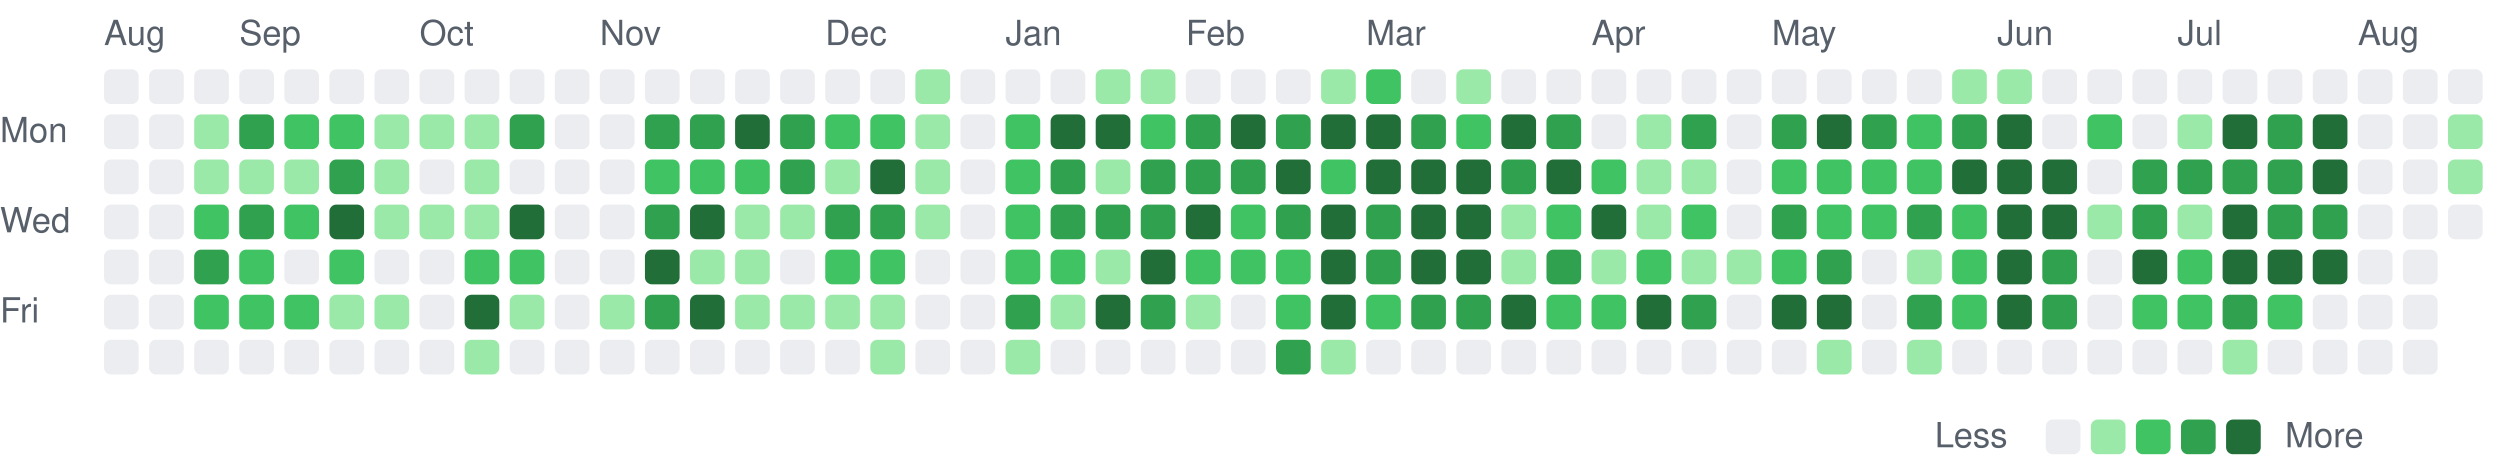
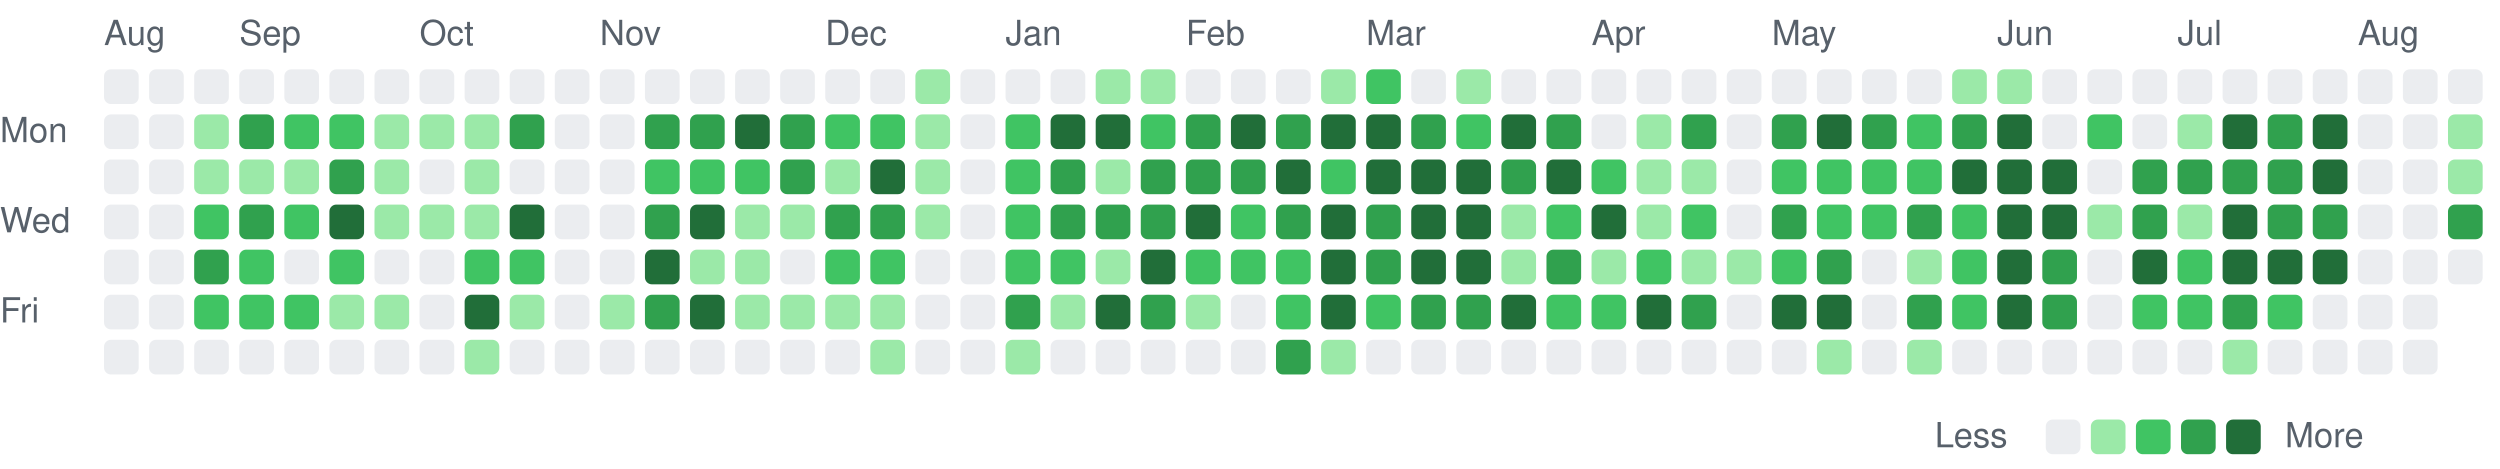
<svg xmlns="http://www.w3.org/2000/svg" viewBox="0 0 721 135" width="721" height="135" role="img" aria-label="Combined GitHub and GitLab contributions over the last year">
  <style>
text { font: 10px -apple-system, BlinkMacSystemFont, 'Segoe UI', Helvetica, Arial, sans-serif; fill: #57606a; }
.c0 { fill: #ebedf0; }
.c1 { fill: #9be9a8; }
.c2 { fill: #40c463; }
.c3 { fill: #30a14e; }
.c4 { fill: #216e39; }
@media (prefers-color-scheme: dark) {
text { fill: #acacac; }
.c0 { fill: #373737; }
.c1 { fill: #0e4429; }
.c2 { fill: #006d32; }
.c3 { fill: #26a641; }
.c4 { fill: #39d353; }
}
</style>
  <text x="30" y="13">Aug</text>
  <text x="69" y="13">Sep</text>
  <text x="121" y="13">Oct</text>
  <text x="173" y="13">Nov</text>
  <text x="238" y="13">Dec</text>
  <text x="290" y="13">Jan</text>
  <text x="342" y="13">Feb</text>
  <text x="394" y="13">Mar</text>
  <text x="459" y="13">Apr</text>
  <text x="511" y="13">May</text>
  <text x="576" y="13">Jun</text>
  <text x="628" y="13">Jul</text>
  <text x="680" y="13">Aug</text>
  <text x="0" y="41">Mon</text>
  <text x="0" y="67">Wed</text>
  <text x="0" y="93">Fri</text>
  <rect class="c0" x="30" y="20" width="10" height="10" rx="2" />
  <rect class="c0" x="30" y="33" width="10" height="10" rx="2" />
  <rect class="c0" x="30" y="46" width="10" height="10" rx="2" />
  <rect class="c0" x="30" y="59" width="10" height="10" rx="2" />
  <rect class="c0" x="30" y="72" width="10" height="10" rx="2" />
  <rect class="c0" x="30" y="85" width="10" height="10" rx="2" />
  <rect class="c0" x="30" y="98" width="10" height="10" rx="2" />
  <rect class="c0" x="43" y="20" width="10" height="10" rx="2" />
  <rect class="c0" x="43" y="33" width="10" height="10" rx="2" />
  <rect class="c0" x="43" y="46" width="10" height="10" rx="2" />
  <rect class="c0" x="43" y="59" width="10" height="10" rx="2" />
  <rect class="c0" x="43" y="72" width="10" height="10" rx="2" />
  <rect class="c0" x="43" y="85" width="10" height="10" rx="2" />
  <rect class="c0" x="43" y="98" width="10" height="10" rx="2" />
  <rect class="c0" x="56" y="20" width="10" height="10" rx="2" />
  <rect class="c1" x="56" y="33" width="10" height="10" rx="2" />
  <rect class="c1" x="56" y="46" width="10" height="10" rx="2" />
  <rect class="c2" x="56" y="59" width="10" height="10" rx="2" />
  <rect class="c3" x="56" y="72" width="10" height="10" rx="2" />
  <rect class="c2" x="56" y="85" width="10" height="10" rx="2" />
  <rect class="c0" x="56" y="98" width="10" height="10" rx="2" />
  <rect class="c0" x="69" y="20" width="10" height="10" rx="2" />
  <rect class="c3" x="69" y="33" width="10" height="10" rx="2" />
  <rect class="c1" x="69" y="46" width="10" height="10" rx="2" />
  <rect class="c3" x="69" y="59" width="10" height="10" rx="2" />
  <rect class="c2" x="69" y="72" width="10" height="10" rx="2" />
  <rect class="c2" x="69" y="85" width="10" height="10" rx="2" />
  <rect class="c0" x="69" y="98" width="10" height="10" rx="2" />
  <rect class="c0" x="82" y="20" width="10" height="10" rx="2" />
  <rect class="c2" x="82" y="33" width="10" height="10" rx="2" />
  <rect class="c1" x="82" y="46" width="10" height="10" rx="2" />
  <rect class="c2" x="82" y="59" width="10" height="10" rx="2" />
  <rect class="c0" x="82" y="72" width="10" height="10" rx="2" />
  <rect class="c2" x="82" y="85" width="10" height="10" rx="2" />
  <rect class="c0" x="82" y="98" width="10" height="10" rx="2" />
  <rect class="c0" x="95" y="20" width="10" height="10" rx="2" />
  <rect class="c2" x="95" y="33" width="10" height="10" rx="2" />
  <rect class="c3" x="95" y="46" width="10" height="10" rx="2" />
  <rect class="c4" x="95" y="59" width="10" height="10" rx="2" />
  <rect class="c2" x="95" y="72" width="10" height="10" rx="2" />
  <rect class="c1" x="95" y="85" width="10" height="10" rx="2" />
  <rect class="c0" x="95" y="98" width="10" height="10" rx="2" />
  <rect class="c0" x="108" y="20" width="10" height="10" rx="2" />
  <rect class="c1" x="108" y="33" width="10" height="10" rx="2" />
  <rect class="c1" x="108" y="46" width="10" height="10" rx="2" />
  <rect class="c1" x="108" y="59" width="10" height="10" rx="2" />
  <rect class="c0" x="108" y="72" width="10" height="10" rx="2" />
  <rect class="c1" x="108" y="85" width="10" height="10" rx="2" />
  <rect class="c0" x="108" y="98" width="10" height="10" rx="2" />
  <rect class="c0" x="121" y="20" width="10" height="10" rx="2" />
  <rect class="c1" x="121" y="33" width="10" height="10" rx="2" />
  <rect class="c0" x="121" y="46" width="10" height="10" rx="2" />
  <rect class="c1" x="121" y="59" width="10" height="10" rx="2" />
  <rect class="c0" x="121" y="72" width="10" height="10" rx="2" />
  <rect class="c0" x="121" y="85" width="10" height="10" rx="2" />
  <rect class="c0" x="121" y="98" width="10" height="10" rx="2" />
  <rect class="c0" x="134" y="20" width="10" height="10" rx="2" />
  <rect class="c1" x="134" y="33" width="10" height="10" rx="2" />
  <rect class="c1" x="134" y="46" width="10" height="10" rx="2" />
  <rect class="c1" x="134" y="59" width="10" height="10" rx="2" />
  <rect class="c2" x="134" y="72" width="10" height="10" rx="2" />
  <rect class="c4" x="134" y="85" width="10" height="10" rx="2" />
  <rect class="c1" x="134" y="98" width="10" height="10" rx="2" />
  <rect class="c0" x="147" y="20" width="10" height="10" rx="2" />
  <rect class="c3" x="147" y="33" width="10" height="10" rx="2" />
  <rect class="c0" x="147" y="46" width="10" height="10" rx="2" />
  <rect class="c4" x="147" y="59" width="10" height="10" rx="2" />
  <rect class="c2" x="147" y="72" width="10" height="10" rx="2" />
  <rect class="c1" x="147" y="85" width="10" height="10" rx="2" />
  <rect class="c0" x="147" y="98" width="10" height="10" rx="2" />
  <rect class="c0" x="160" y="20" width="10" height="10" rx="2" />
  <rect class="c0" x="160" y="33" width="10" height="10" rx="2" />
  <rect class="c0" x="160" y="46" width="10" height="10" rx="2" />
  <rect class="c0" x="160" y="59" width="10" height="10" rx="2" />
  <rect class="c0" x="160" y="72" width="10" height="10" rx="2" />
  <rect class="c0" x="160" y="85" width="10" height="10" rx="2" />
  <rect class="c0" x="160" y="98" width="10" height="10" rx="2" />
  <rect class="c0" x="173" y="20" width="10" height="10" rx="2" />
  <rect class="c0" x="173" y="33" width="10" height="10" rx="2" />
  <rect class="c0" x="173" y="46" width="10" height="10" rx="2" />
  <rect class="c0" x="173" y="59" width="10" height="10" rx="2" />
  <rect class="c0" x="173" y="72" width="10" height="10" rx="2" />
  <rect class="c1" x="173" y="85" width="10" height="10" rx="2" />
  <rect class="c0" x="173" y="98" width="10" height="10" rx="2" />
  <rect class="c0" x="186" y="20" width="10" height="10" rx="2" />
  <rect class="c3" x="186" y="33" width="10" height="10" rx="2" />
  <rect class="c2" x="186" y="46" width="10" height="10" rx="2" />
  <rect class="c3" x="186" y="59" width="10" height="10" rx="2" />
  <rect class="c4" x="186" y="72" width="10" height="10" rx="2" />
  <rect class="c3" x="186" y="85" width="10" height="10" rx="2" />
  <rect class="c0" x="186" y="98" width="10" height="10" rx="2" />
  <rect class="c0" x="199" y="20" width="10" height="10" rx="2" />
  <rect class="c3" x="199" y="33" width="10" height="10" rx="2" />
  <rect class="c2" x="199" y="46" width="10" height="10" rx="2" />
  <rect class="c4" x="199" y="59" width="10" height="10" rx="2" />
  <rect class="c1" x="199" y="72" width="10" height="10" rx="2" />
  <rect class="c4" x="199" y="85" width="10" height="10" rx="2" />
  <rect class="c0" x="199" y="98" width="10" height="10" rx="2" />
  <rect class="c0" x="212" y="20" width="10" height="10" rx="2" />
  <rect class="c4" x="212" y="33" width="10" height="10" rx="2" />
  <rect class="c2" x="212" y="46" width="10" height="10" rx="2" />
  <rect class="c1" x="212" y="59" width="10" height="10" rx="2" />
  <rect class="c1" x="212" y="72" width="10" height="10" rx="2" />
  <rect class="c1" x="212" y="85" width="10" height="10" rx="2" />
  <rect class="c0" x="212" y="98" width="10" height="10" rx="2" />
  <rect class="c0" x="225" y="20" width="10" height="10" rx="2" />
  <rect class="c3" x="225" y="33" width="10" height="10" rx="2" />
  <rect class="c3" x="225" y="46" width="10" height="10" rx="2" />
  <rect class="c1" x="225" y="59" width="10" height="10" rx="2" />
  <rect class="c0" x="225" y="72" width="10" height="10" rx="2" />
  <rect class="c1" x="225" y="85" width="10" height="10" rx="2" />
  <rect class="c0" x="225" y="98" width="10" height="10" rx="2" />
  <rect class="c0" x="238" y="20" width="10" height="10" rx="2" />
  <rect class="c2" x="238" y="33" width="10" height="10" rx="2" />
  <rect class="c1" x="238" y="46" width="10" height="10" rx="2" />
  <rect class="c3" x="238" y="59" width="10" height="10" rx="2" />
  <rect class="c2" x="238" y="72" width="10" height="10" rx="2" />
  <rect class="c1" x="238" y="85" width="10" height="10" rx="2" />
  <rect class="c0" x="238" y="98" width="10" height="10" rx="2" />
  <rect class="c0" x="251" y="20" width="10" height="10" rx="2" />
  <rect class="c2" x="251" y="33" width="10" height="10" rx="2" />
  <rect class="c4" x="251" y="46" width="10" height="10" rx="2" />
  <rect class="c3" x="251" y="59" width="10" height="10" rx="2" />
  <rect class="c2" x="251" y="72" width="10" height="10" rx="2" />
  <rect class="c1" x="251" y="85" width="10" height="10" rx="2" />
  <rect class="c1" x="251" y="98" width="10" height="10" rx="2" />
  <rect class="c1" x="264" y="20" width="10" height="10" rx="2" />
  <rect class="c1" x="264" y="33" width="10" height="10" rx="2" />
  <rect class="c1" x="264" y="46" width="10" height="10" rx="2" />
  <rect class="c1" x="264" y="59" width="10" height="10" rx="2" />
  <rect class="c0" x="264" y="72" width="10" height="10" rx="2" />
  <rect class="c0" x="264" y="85" width="10" height="10" rx="2" />
  <rect class="c0" x="264" y="98" width="10" height="10" rx="2" />
  <rect class="c0" x="277" y="20" width="10" height="10" rx="2" />
  <rect class="c0" x="277" y="33" width="10" height="10" rx="2" />
  <rect class="c0" x="277" y="46" width="10" height="10" rx="2" />
  <rect class="c0" x="277" y="59" width="10" height="10" rx="2" />
  <rect class="c0" x="277" y="72" width="10" height="10" rx="2" />
  <rect class="c0" x="277" y="85" width="10" height="10" rx="2" />
  <rect class="c0" x="277" y="98" width="10" height="10" rx="2" />
  <rect class="c0" x="290" y="20" width="10" height="10" rx="2" />
  <rect class="c2" x="290" y="33" width="10" height="10" rx="2" />
  <rect class="c2" x="290" y="46" width="10" height="10" rx="2" />
  <rect class="c2" x="290" y="59" width="10" height="10" rx="2" />
  <rect class="c2" x="290" y="72" width="10" height="10" rx="2" />
  <rect class="c3" x="290" y="85" width="10" height="10" rx="2" />
  <rect class="c1" x="290" y="98" width="10" height="10" rx="2" />
  <rect class="c0" x="303" y="20" width="10" height="10" rx="2" />
  <rect class="c4" x="303" y="33" width="10" height="10" rx="2" />
  <rect class="c3" x="303" y="46" width="10" height="10" rx="2" />
  <rect class="c3" x="303" y="59" width="10" height="10" rx="2" />
  <rect class="c2" x="303" y="72" width="10" height="10" rx="2" />
  <rect class="c1" x="303" y="85" width="10" height="10" rx="2" />
  <rect class="c0" x="303" y="98" width="10" height="10" rx="2" />
  <rect class="c1" x="316" y="20" width="10" height="10" rx="2" />
  <rect class="c4" x="316" y="33" width="10" height="10" rx="2" />
  <rect class="c1" x="316" y="46" width="10" height="10" rx="2" />
  <rect class="c3" x="316" y="59" width="10" height="10" rx="2" />
  <rect class="c1" x="316" y="72" width="10" height="10" rx="2" />
  <rect class="c4" x="316" y="85" width="10" height="10" rx="2" />
  <rect class="c0" x="316" y="98" width="10" height="10" rx="2" />
  <rect class="c1" x="329" y="20" width="10" height="10" rx="2" />
  <rect class="c2" x="329" y="33" width="10" height="10" rx="2" />
  <rect class="c3" x="329" y="46" width="10" height="10" rx="2" />
  <rect class="c3" x="329" y="59" width="10" height="10" rx="2" />
  <rect class="c4" x="329" y="72" width="10" height="10" rx="2" />
  <rect class="c3" x="329" y="85" width="10" height="10" rx="2" />
  <rect class="c0" x="329" y="98" width="10" height="10" rx="2" />
  <rect class="c0" x="342" y="20" width="10" height="10" rx="2" />
  <rect class="c3" x="342" y="33" width="10" height="10" rx="2" />
  <rect class="c3" x="342" y="46" width="10" height="10" rx="2" />
  <rect class="c4" x="342" y="59" width="10" height="10" rx="2" />
  <rect class="c2" x="342" y="72" width="10" height="10" rx="2" />
  <rect class="c1" x="342" y="85" width="10" height="10" rx="2" />
  <rect class="c0" x="342" y="98" width="10" height="10" rx="2" />
  <rect class="c0" x="355" y="20" width="10" height="10" rx="2" />
  <rect class="c4" x="355" y="33" width="10" height="10" rx="2" />
  <rect class="c3" x="355" y="46" width="10" height="10" rx="2" />
  <rect class="c2" x="355" y="59" width="10" height="10" rx="2" />
  <rect class="c2" x="355" y="72" width="10" height="10" rx="2" />
  <rect class="c0" x="355" y="85" width="10" height="10" rx="2" />
  <rect class="c0" x="355" y="98" width="10" height="10" rx="2" />
  <rect class="c0" x="368" y="20" width="10" height="10" rx="2" />
  <rect class="c3" x="368" y="33" width="10" height="10" rx="2" />
  <rect class="c4" x="368" y="46" width="10" height="10" rx="2" />
  <rect class="c3" x="368" y="59" width="10" height="10" rx="2" />
  <rect class="c2" x="368" y="72" width="10" height="10" rx="2" />
  <rect class="c2" x="368" y="85" width="10" height="10" rx="2" />
  <rect class="c3" x="368" y="98" width="10" height="10" rx="2" />
  <rect class="c1" x="381" y="20" width="10" height="10" rx="2" />
  <rect class="c4" x="381" y="33" width="10" height="10" rx="2" />
  <rect class="c2" x="381" y="46" width="10" height="10" rx="2" />
  <rect class="c4" x="381" y="59" width="10" height="10" rx="2" />
  <rect class="c4" x="381" y="72" width="10" height="10" rx="2" />
  <rect class="c4" x="381" y="85" width="10" height="10" rx="2" />
  <rect class="c1" x="381" y="98" width="10" height="10" rx="2" />
  <rect class="c2" x="394" y="20" width="10" height="10" rx="2" />
  <rect class="c4" x="394" y="33" width="10" height="10" rx="2" />
  <rect class="c4" x="394" y="46" width="10" height="10" rx="2" />
  <rect class="c3" x="394" y="59" width="10" height="10" rx="2" />
  <rect class="c3" x="394" y="72" width="10" height="10" rx="2" />
  <rect class="c2" x="394" y="85" width="10" height="10" rx="2" />
  <rect class="c0" x="394" y="98" width="10" height="10" rx="2" />
  <rect class="c0" x="407" y="20" width="10" height="10" rx="2" />
  <rect class="c3" x="407" y="33" width="10" height="10" rx="2" />
  <rect class="c4" x="407" y="46" width="10" height="10" rx="2" />
  <rect class="c4" x="407" y="59" width="10" height="10" rx="2" />
  <rect class="c4" x="407" y="72" width="10" height="10" rx="2" />
  <rect class="c3" x="407" y="85" width="10" height="10" rx="2" />
  <rect class="c0" x="407" y="98" width="10" height="10" rx="2" />
  <rect class="c1" x="420" y="20" width="10" height="10" rx="2" />
  <rect class="c2" x="420" y="33" width="10" height="10" rx="2" />
  <rect class="c4" x="420" y="46" width="10" height="10" rx="2" />
  <rect class="c4" x="420" y="59" width="10" height="10" rx="2" />
  <rect class="c4" x="420" y="72" width="10" height="10" rx="2" />
  <rect class="c3" x="420" y="85" width="10" height="10" rx="2" />
  <rect class="c0" x="420" y="98" width="10" height="10" rx="2" />
  <rect class="c0" x="433" y="20" width="10" height="10" rx="2" />
  <rect class="c4" x="433" y="33" width="10" height="10" rx="2" />
  <rect class="c3" x="433" y="46" width="10" height="10" rx="2" />
  <rect class="c1" x="433" y="59" width="10" height="10" rx="2" />
  <rect class="c1" x="433" y="72" width="10" height="10" rx="2" />
  <rect class="c4" x="433" y="85" width="10" height="10" rx="2" />
  <rect class="c0" x="433" y="98" width="10" height="10" rx="2" />
  <rect class="c0" x="446" y="20" width="10" height="10" rx="2" />
  <rect class="c3" x="446" y="33" width="10" height="10" rx="2" />
  <rect class="c4" x="446" y="46" width="10" height="10" rx="2" />
  <rect class="c2" x="446" y="59" width="10" height="10" rx="2" />
  <rect class="c3" x="446" y="72" width="10" height="10" rx="2" />
  <rect class="c2" x="446" y="85" width="10" height="10" rx="2" />
  <rect class="c0" x="446" y="98" width="10" height="10" rx="2" />
  <rect class="c0" x="459" y="20" width="10" height="10" rx="2" />
  <rect class="c0" x="459" y="33" width="10" height="10" rx="2" />
  <rect class="c2" x="459" y="46" width="10" height="10" rx="2" />
  <rect class="c4" x="459" y="59" width="10" height="10" rx="2" />
  <rect class="c1" x="459" y="72" width="10" height="10" rx="2" />
  <rect class="c2" x="459" y="85" width="10" height="10" rx="2" />
  <rect class="c0" x="459" y="98" width="10" height="10" rx="2" />
  <rect class="c0" x="472" y="20" width="10" height="10" rx="2" />
  <rect class="c1" x="472" y="33" width="10" height="10" rx="2" />
  <rect class="c1" x="472" y="46" width="10" height="10" rx="2" />
  <rect class="c1" x="472" y="59" width="10" height="10" rx="2" />
  <rect class="c2" x="472" y="72" width="10" height="10" rx="2" />
  <rect class="c4" x="472" y="85" width="10" height="10" rx="2" />
  <rect class="c0" x="472" y="98" width="10" height="10" rx="2" />
  <rect class="c0" x="485" y="20" width="10" height="10" rx="2" />
  <rect class="c3" x="485" y="33" width="10" height="10" rx="2" />
  <rect class="c1" x="485" y="46" width="10" height="10" rx="2" />
  <rect class="c2" x="485" y="59" width="10" height="10" rx="2" />
  <rect class="c1" x="485" y="72" width="10" height="10" rx="2" />
  <rect class="c3" x="485" y="85" width="10" height="10" rx="2" />
  <rect class="c0" x="485" y="98" width="10" height="10" rx="2" />
  <rect class="c0" x="498" y="20" width="10" height="10" rx="2" />
  <rect class="c0" x="498" y="33" width="10" height="10" rx="2" />
  <rect class="c0" x="498" y="46" width="10" height="10" rx="2" />
  <rect class="c0" x="498" y="59" width="10" height="10" rx="2" />
  <rect class="c1" x="498" y="72" width="10" height="10" rx="2" />
  <rect class="c0" x="498" y="85" width="10" height="10" rx="2" />
  <rect class="c0" x="498" y="98" width="10" height="10" rx="2" />
  <rect class="c0" x="511" y="20" width="10" height="10" rx="2" />
  <rect class="c3" x="511" y="33" width="10" height="10" rx="2" />
  <rect class="c2" x="511" y="46" width="10" height="10" rx="2" />
  <rect class="c3" x="511" y="59" width="10" height="10" rx="2" />
  <rect class="c2" x="511" y="72" width="10" height="10" rx="2" />
  <rect class="c4" x="511" y="85" width="10" height="10" rx="2" />
  <rect class="c0" x="511" y="98" width="10" height="10" rx="2" />
  <rect class="c0" x="524" y="20" width="10" height="10" rx="2" />
  <rect class="c4" x="524" y="33" width="10" height="10" rx="2" />
  <rect class="c2" x="524" y="46" width="10" height="10" rx="2" />
  <rect class="c2" x="524" y="59" width="10" height="10" rx="2" />
  <rect class="c3" x="524" y="72" width="10" height="10" rx="2" />
  <rect class="c4" x="524" y="85" width="10" height="10" rx="2" />
  <rect class="c1" x="524" y="98" width="10" height="10" rx="2" />
  <rect class="c0" x="537" y="20" width="10" height="10" rx="2" />
  <rect class="c3" x="537" y="33" width="10" height="10" rx="2" />
  <rect class="c2" x="537" y="46" width="10" height="10" rx="2" />
  <rect class="c2" x="537" y="59" width="10" height="10" rx="2" />
  <rect class="c0" x="537" y="72" width="10" height="10" rx="2" />
  <rect class="c0" x="537" y="85" width="10" height="10" rx="2" />
  <rect class="c0" x="537" y="98" width="10" height="10" rx="2" />
  <rect class="c0" x="550" y="20" width="10" height="10" rx="2" />
  <rect class="c2" x="550" y="33" width="10" height="10" rx="2" />
  <rect class="c2" x="550" y="46" width="10" height="10" rx="2" />
  <rect class="c3" x="550" y="59" width="10" height="10" rx="2" />
  <rect class="c1" x="550" y="72" width="10" height="10" rx="2" />
  <rect class="c3" x="550" y="85" width="10" height="10" rx="2" />
  <rect class="c1" x="550" y="98" width="10" height="10" rx="2" />
  <rect class="c1" x="563" y="20" width="10" height="10" rx="2" />
  <rect class="c3" x="563" y="33" width="10" height="10" rx="2" />
  <rect class="c4" x="563" y="46" width="10" height="10" rx="2" />
  <rect class="c2" x="563" y="59" width="10" height="10" rx="2" />
  <rect class="c2" x="563" y="72" width="10" height="10" rx="2" />
  <rect class="c2" x="563" y="85" width="10" height="10" rx="2" />
  <rect class="c0" x="563" y="98" width="10" height="10" rx="2" />
  <rect class="c1" x="576" y="20" width="10" height="10" rx="2" />
  <rect class="c4" x="576" y="33" width="10" height="10" rx="2" />
  <rect class="c4" x="576" y="46" width="10" height="10" rx="2" />
  <rect class="c4" x="576" y="59" width="10" height="10" rx="2" />
  <rect class="c4" x="576" y="72" width="10" height="10" rx="2" />
  <rect class="c4" x="576" y="85" width="10" height="10" rx="2" />
  <rect class="c0" x="576" y="98" width="10" height="10" rx="2" />
  <rect class="c0" x="589" y="20" width="10" height="10" rx="2" />
  <rect class="c0" x="589" y="33" width="10" height="10" rx="2" />
  <rect class="c4" x="589" y="46" width="10" height="10" rx="2" />
  <rect class="c4" x="589" y="59" width="10" height="10" rx="2" />
  <rect class="c3" x="589" y="72" width="10" height="10" rx="2" />
  <rect class="c3" x="589" y="85" width="10" height="10" rx="2" />
  <rect class="c0" x="589" y="98" width="10" height="10" rx="2" />
  <rect class="c0" x="602" y="20" width="10" height="10" rx="2" />
  <rect class="c2" x="602" y="33" width="10" height="10" rx="2" />
  <rect class="c0" x="602" y="46" width="10" height="10" rx="2" />
  <rect class="c1" x="602" y="59" width="10" height="10" rx="2" />
  <rect class="c0" x="602" y="72" width="10" height="10" rx="2" />
  <rect class="c0" x="602" y="85" width="10" height="10" rx="2" />
  <rect class="c0" x="602" y="98" width="10" height="10" rx="2" />
  <rect class="c0" x="615" y="20" width="10" height="10" rx="2" />
  <rect class="c0" x="615" y="33" width="10" height="10" rx="2" />
  <rect class="c3" x="615" y="46" width="10" height="10" rx="2" />
  <rect class="c3" x="615" y="59" width="10" height="10" rx="2" />
  <rect class="c4" x="615" y="72" width="10" height="10" rx="2" />
  <rect class="c2" x="615" y="85" width="10" height="10" rx="2" />
  <rect class="c0" x="615" y="98" width="10" height="10" rx="2" />
  <rect class="c0" x="628" y="20" width="10" height="10" rx="2" />
  <rect class="c1" x="628" y="33" width="10" height="10" rx="2" />
  <rect class="c3" x="628" y="46" width="10" height="10" rx="2" />
  <rect class="c1" x="628" y="59" width="10" height="10" rx="2" />
  <rect class="c2" x="628" y="72" width="10" height="10" rx="2" />
  <rect class="c2" x="628" y="85" width="10" height="10" rx="2" />
  <rect class="c0" x="628" y="98" width="10" height="10" rx="2" />
  <rect class="c0" x="641" y="20" width="10" height="10" rx="2" />
  <rect class="c4" x="641" y="33" width="10" height="10" rx="2" />
  <rect class="c3" x="641" y="46" width="10" height="10" rx="2" />
  <rect class="c4" x="641" y="59" width="10" height="10" rx="2" />
  <rect class="c4" x="641" y="72" width="10" height="10" rx="2" />
  <rect class="c3" x="641" y="85" width="10" height="10" rx="2" />
  <rect class="c1" x="641" y="98" width="10" height="10" rx="2" />
  <rect class="c0" x="654" y="20" width="10" height="10" rx="2" />
  <rect class="c3" x="654" y="33" width="10" height="10" rx="2" />
  <rect class="c3" x="654" y="46" width="10" height="10" rx="2" />
  <rect class="c3" x="654" y="59" width="10" height="10" rx="2" />
  <rect class="c4" x="654" y="72" width="10" height="10" rx="2" />
  <rect class="c2" x="654" y="85" width="10" height="10" rx="2" />
  <rect class="c0" x="654" y="98" width="10" height="10" rx="2" />
  <rect class="c0" x="667" y="20" width="10" height="10" rx="2" />
  <rect class="c4" x="667" y="33" width="10" height="10" rx="2" />
  <rect class="c4" x="667" y="46" width="10" height="10" rx="2" />
  <rect class="c3" x="667" y="59" width="10" height="10" rx="2" />
  <rect class="c4" x="667" y="72" width="10" height="10" rx="2" />
  <rect class="c0" x="667" y="85" width="10" height="10" rx="2" />
  <rect class="c0" x="667" y="98" width="10" height="10" rx="2" />
  <rect class="c0" x="680" y="20" width="10" height="10" rx="2" />
  <rect class="c0" x="680" y="33" width="10" height="10" rx="2" />
  <rect class="c0" x="680" y="46" width="10" height="10" rx="2" />
  <rect class="c0" x="680" y="59" width="10" height="10" rx="2" />
  <rect class="c0" x="680" y="72" width="10" height="10" rx="2" />
  <rect class="c0" x="680" y="85" width="10" height="10" rx="2" />
  <rect class="c0" x="680" y="98" width="10" height="10" rx="2" />
  <rect class="c0" x="693" y="20" width="10" height="10" rx="2" />
  <rect class="c0" x="693" y="33" width="10" height="10" rx="2" />
  <rect class="c0" x="693" y="46" width="10" height="10" rx="2" />
  <rect class="c0" x="693" y="59" width="10" height="10" rx="2" />
  <rect class="c0" x="693" y="72" width="10" height="10" rx="2" />
  <rect class="c0" x="693" y="85" width="10" height="10" rx="2" />
  <rect class="c0" x="693" y="98" width="10" height="10" rx="2" />
  <rect class="c0" x="706" y="20" width="10" height="10" rx="2" />
  <rect class="c1" x="706" y="33" width="10" height="10" rx="2" />
  <rect class="c1" x="706" y="46" width="10" height="10" rx="2" />
-   <rect class="c0" x="706" y="59" width="10" height="10" rx="2" />
+   <rect class="c3" x="706" y="59" width="10" height="10" rx="2" />
+   <rect class="c0" x="706" y="72" width="10" height="10" rx="2" />
  <text x="558" y="129">Less</text>
  <rect class="c0" x="590" y="121" width="10" height="10" rx="2" />
  <rect class="c1" x="603" y="121" width="10" height="10" rx="2" />
  <rect class="c2" x="616" y="121" width="10" height="10" rx="2" />
  <rect class="c3" x="629" y="121" width="10" height="10" rx="2" />
  <rect class="c4" x="642" y="121" width="10" height="10" rx="2" />
  <text x="659" y="129">More</text>
</svg>
